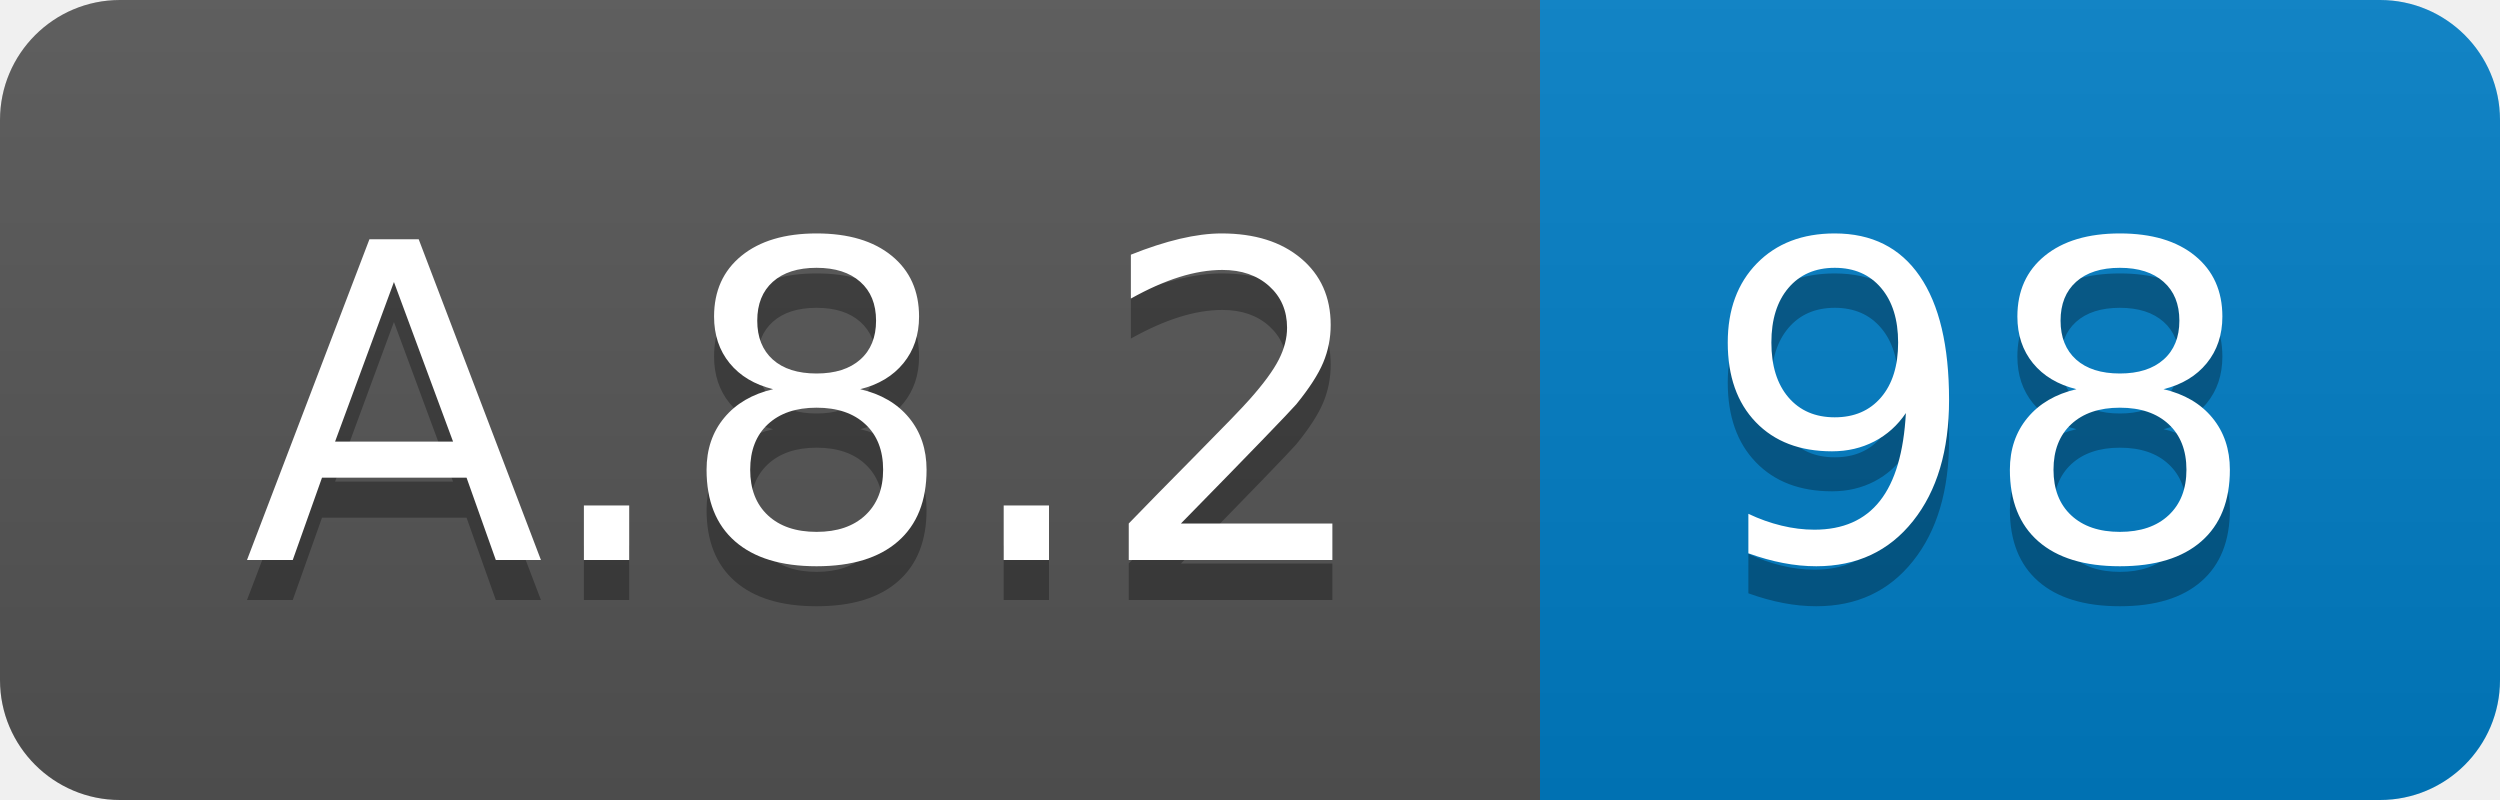
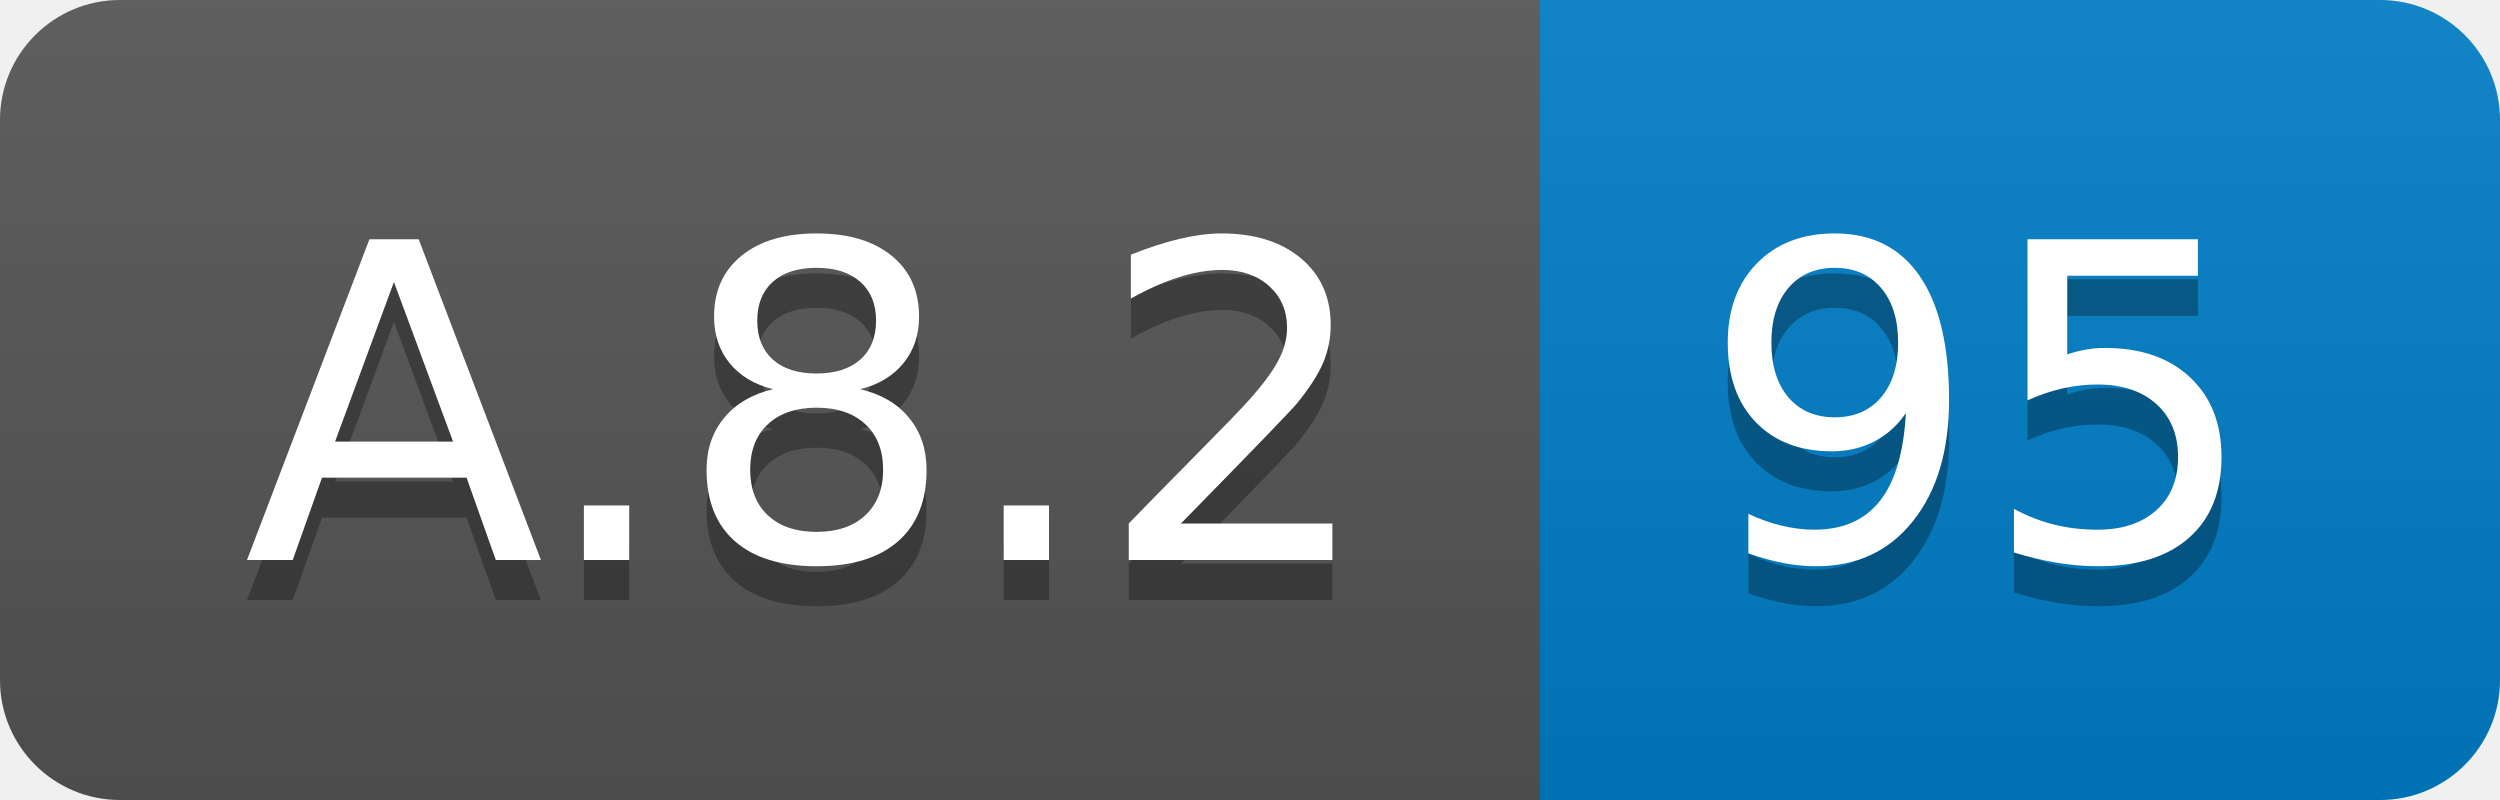
<svg xmlns="http://www.w3.org/2000/svg" width="62.5" height="20">
  <linearGradient id="smooth" x2="0" y2="100%">
    <stop offset="0" stop-color="#bbb" stop-opacity=".1" />
    <stop offset="1" stop-opacity=".1" />
  </linearGradient>
  <clipPath id="round">
    <rect width="62.5" height="20" rx="3" fill="#fff" />
  </clipPath>
  <g clip-path="url(#round)">
    <rect width="38.5" height="20" fill="#555" />
    <rect x="38.5" width="24.0" height="20" fill="#007ec6" />
    <rect width="62.5" height="20" fill="url(#smooth)" />
  </g>
  <g fill="#fff" text-anchor="middle" font-family="DejaVu Sans,Verdana,Geneva,sans-serif" font-size="110">
    <text x="202.5" y="150" fill="#010101" fill-opacity=".3" transform="scale(0.1)" textLength="285.0" lengthAdjust="spacing">A.8.2</text>
    <text x="202.5" y="140" transform="scale(0.1)" textLength="285.0" lengthAdjust="spacing">A.8.2</text>
-     <text x="495.0" y="150" fill="#010101" fill-opacity=".3" transform="scale(0.1)" textLength="140.0" lengthAdjust="spacing">98</text>
-     <text x="495.0" y="140" transform="scale(0.1)" textLength="140.0" lengthAdjust="spacing">98</text>
+     <text x="495.0" y="150" fill="#010101" fill-opacity=".3" transform="scale(0.1)" textLength="140.0" lengthAdjust="spacing">95</text>
+     <text x="495.0" y="140" transform="scale(0.1)" textLength="140.0" lengthAdjust="spacing">95</text>
  </g>
</svg>
